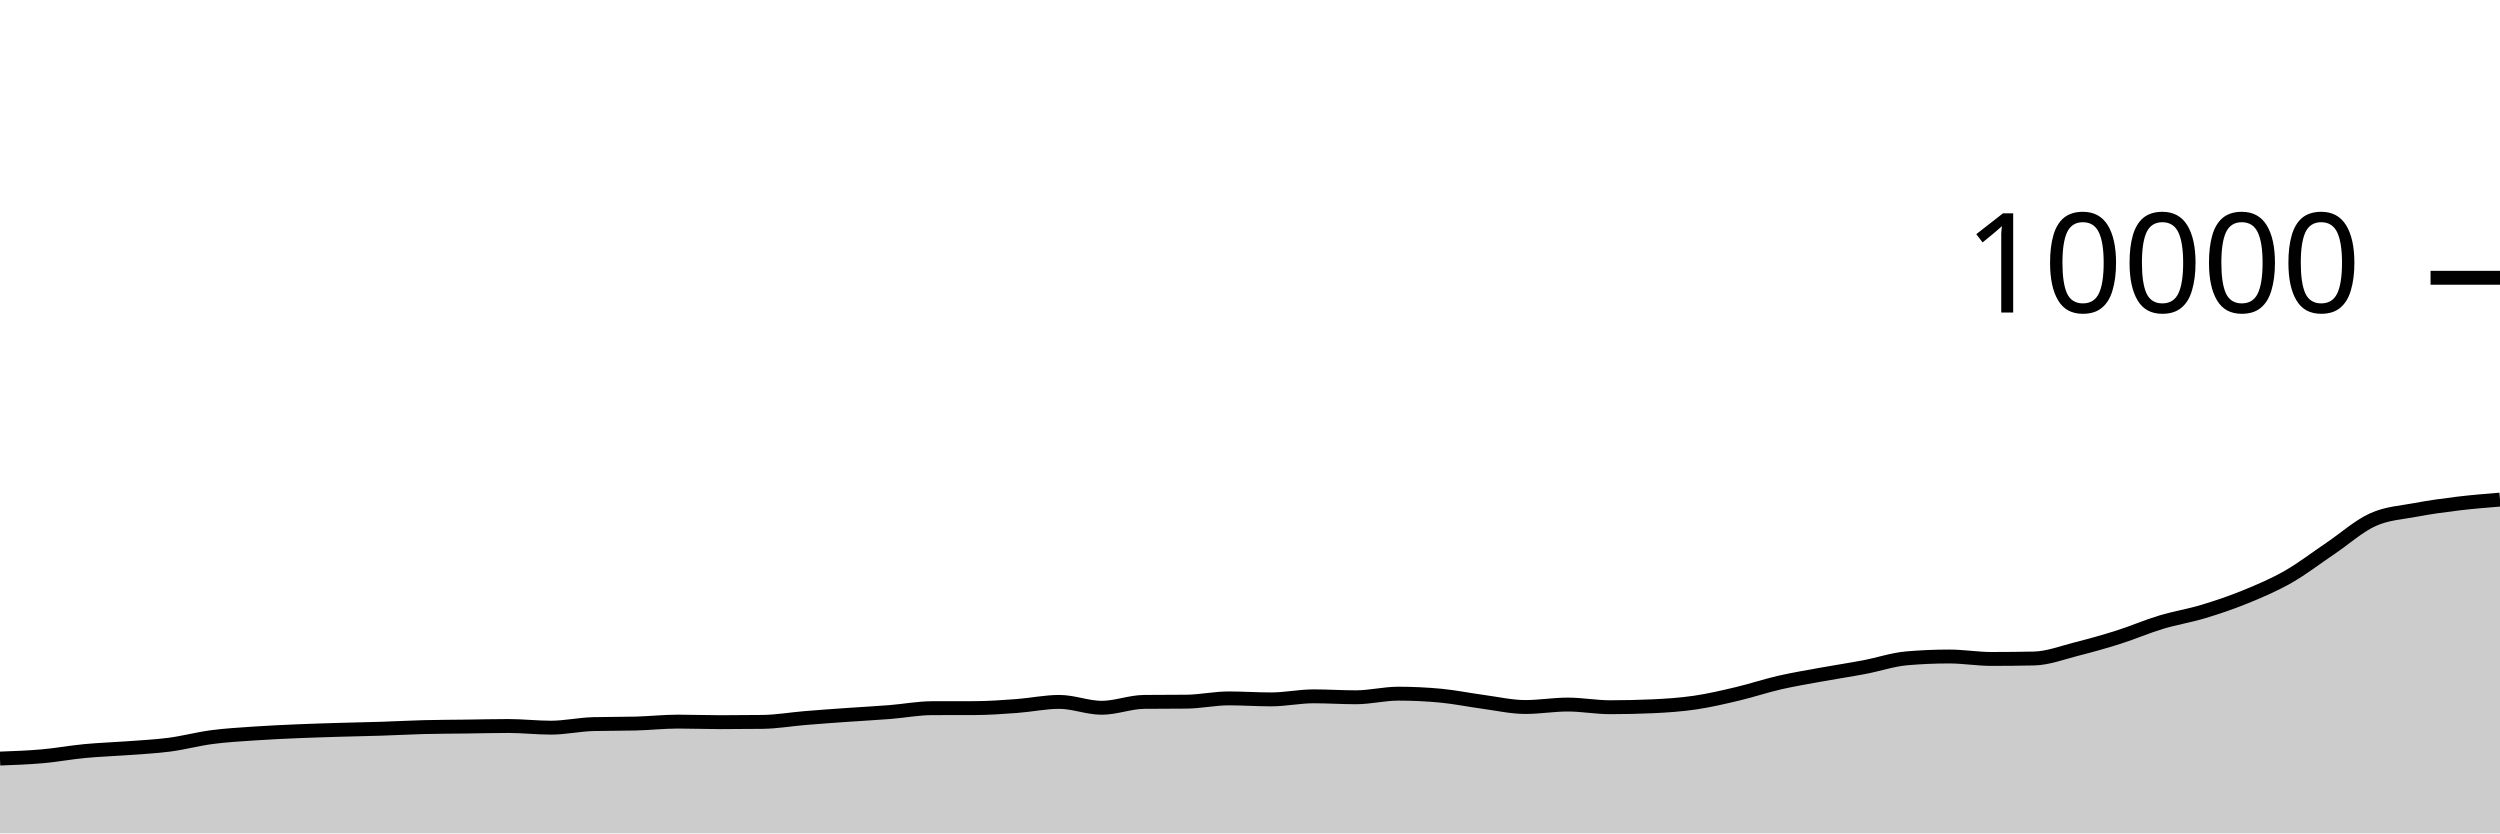
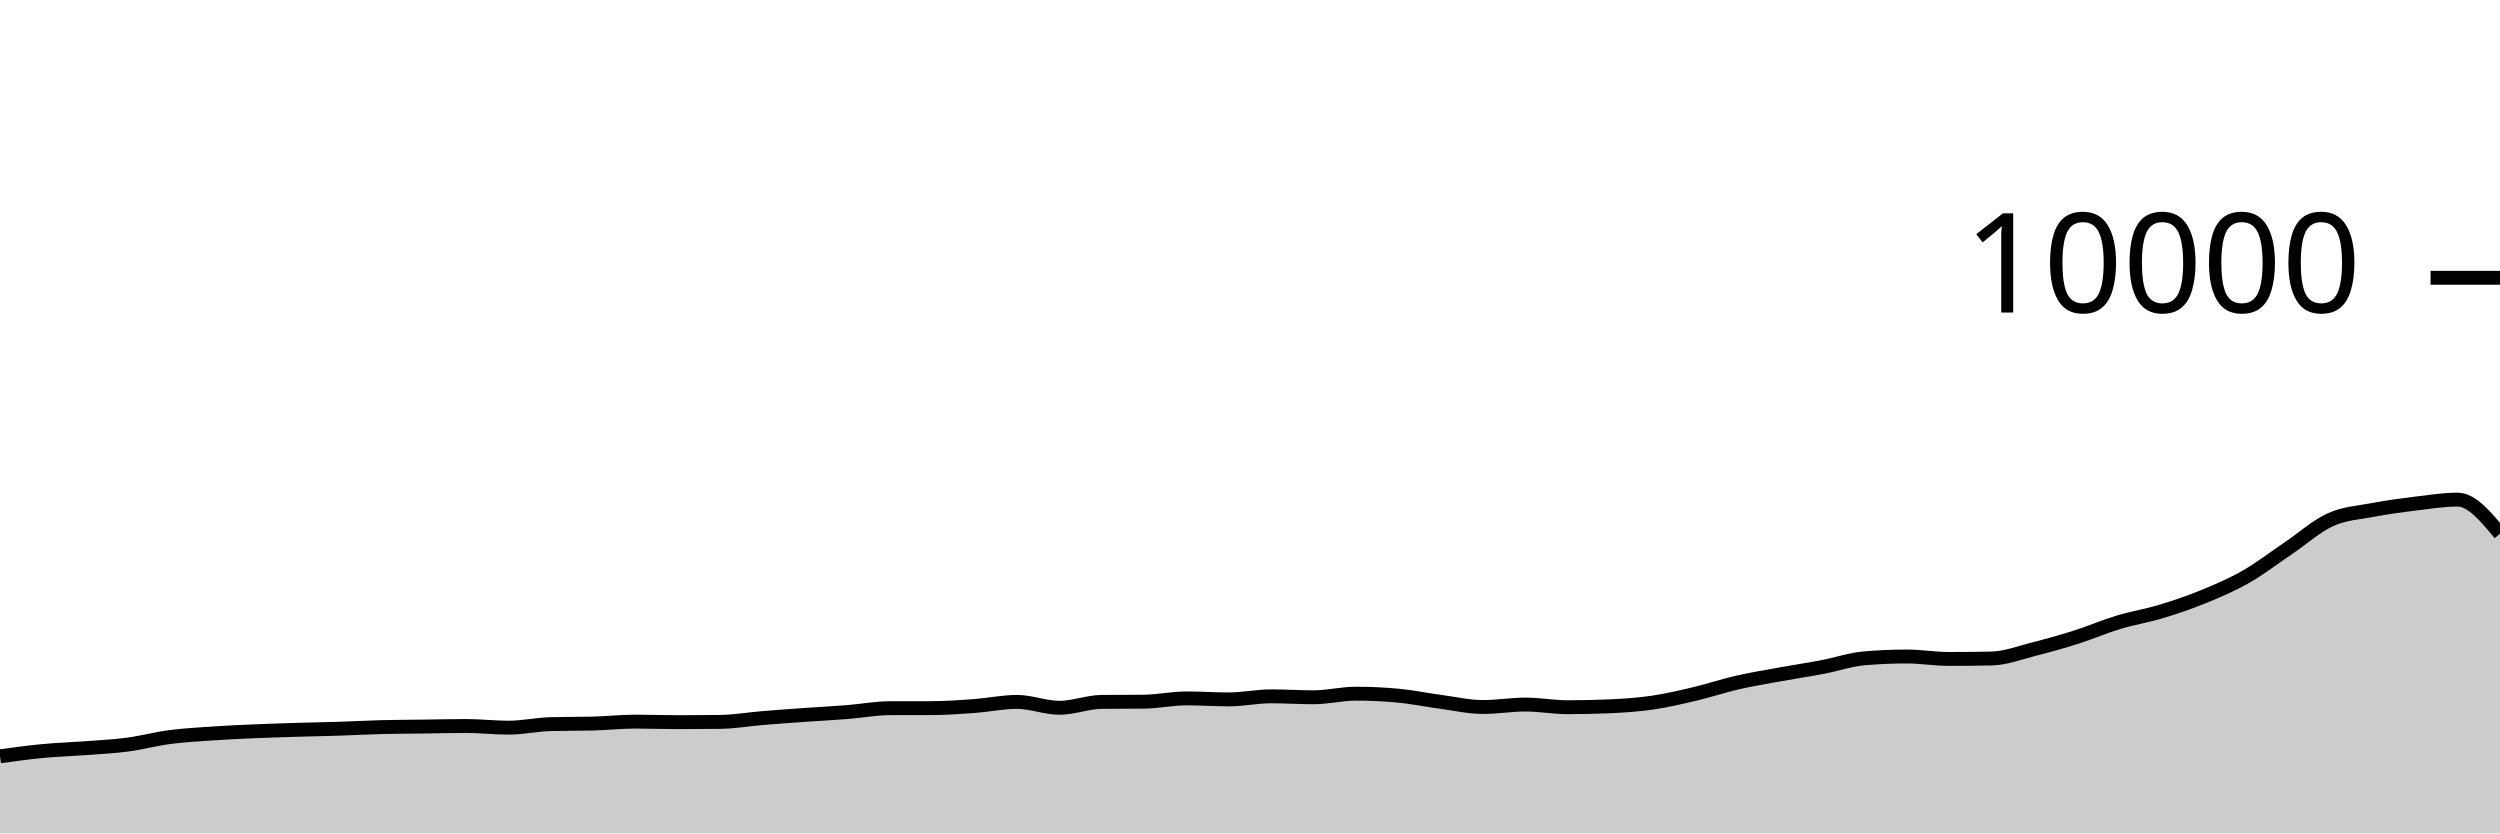
<svg xmlns="http://www.w3.org/2000/svg" viewBox="0 0 180 60">
  <g transform="translate(0,20)">
-     <path class="area" fill="rgba(0, 0, 0, 0.2)" d="M0,34.616C1.017,34.579,2.034,34.542,3.051,34.452C4.068,34.362,5.085,34.173,6.102,34.076C7.119,33.979,8.136,33.949,9.153,33.872C10.169,33.795,11.186,33.749,12.203,33.616C13.22,33.483,14.237,33.206,15.254,33.072C16.271,32.938,17.288,32.882,18.305,32.812C19.322,32.742,20.339,32.696,21.356,32.652C22.373,32.608,23.39,32.579,24.407,32.548C25.424,32.517,26.441,32.501,27.458,32.468C28.475,32.435,29.492,32.378,30.508,32.352C31.525,32.326,32.542,32.325,33.559,32.312C34.576,32.299,35.593,32.272,36.61,32.272C37.627,32.272,38.644,32.392,39.661,32.392C40.678,32.392,41.695,32.163,42.712,32.136C43.729,32.109,44.746,32.123,45.763,32.096C46.78,32.069,47.797,31.956,48.814,31.956C49.831,31.956,50.847,31.996,51.864,31.996C52.881,31.996,53.898,31.989,54.915,31.976C55.932,31.963,56.949,31.784,57.966,31.7C58.983,31.616,60,31.544,61.017,31.472C62.034,31.4,63.051,31.349,64.068,31.268C65.085,31.187,66.102,30.991,67.119,30.988C68.136,30.985,69.153,30.987,70.169,30.984C71.186,30.981,72.203,30.907,73.22,30.832C74.237,30.757,75.254,30.536,76.271,30.536C77.288,30.536,78.305,30.96,79.322,30.96C80.339,30.96,81.356,30.547,82.373,30.536C83.39,30.525,84.407,30.531,85.424,30.52C86.441,30.509,87.458,30.284,88.475,30.284C89.492,30.284,90.508,30.356,91.525,30.356C92.542,30.356,93.559,30.136,94.576,30.136C95.593,30.136,96.61,30.204,97.627,30.204C98.644,30.204,99.661,29.944,100.678,29.944C101.695,29.944,102.712,29.992,103.729,30.088C104.746,30.184,105.763,30.396,106.78,30.532C107.797,30.668,108.814,30.904,109.831,30.904C110.847,30.904,111.864,30.728,112.881,30.728C113.898,30.728,114.915,30.92,115.932,30.92C116.949,30.92,117.966,30.897,118.983,30.852C120,30.807,121.017,30.737,122.034,30.588C123.051,30.439,124.068,30.201,125.085,29.96C126.102,29.719,127.119,29.377,128.136,29.144C129.153,28.911,130.169,28.745,131.186,28.56C132.203,28.375,133.22,28.225,134.237,28.032C135.254,27.839,136.271,27.488,137.288,27.4C138.305,27.312,139.322,27.268,140.339,27.268C141.356,27.268,142.373,27.444,143.39,27.444C144.407,27.444,145.424,27.433,146.441,27.412C147.458,27.391,148.475,26.993,149.492,26.736C150.508,26.479,151.525,26.195,152.542,25.872C153.559,25.549,154.576,25.107,155.593,24.8C156.61,24.493,157.627,24.335,158.644,24.028C159.661,23.721,160.678,23.376,161.695,22.96C162.712,22.544,163.729,22.112,164.746,21.532C165.763,20.952,166.78,20.166,167.797,19.48C168.814,18.794,169.831,17.877,170.847,17.416C171.864,16.955,172.881,16.909,173.898,16.716C174.915,16.523,175.932,16.384,176.949,16.26C177.966,16.136,178.983,16.054,180,15.972L180,40C178.983,40,177.966,40,176.949,40C175.932,40,174.915,40,173.898,40C172.881,40,171.864,40,170.847,40C169.831,40,168.814,40,167.797,40C166.78,40,165.763,40,164.746,40C163.729,40,162.712,40,161.695,40C160.678,40,159.661,40,158.644,40C157.627,40,156.61,40,155.593,40C154.576,40,153.559,40,152.542,40C151.525,40,150.508,40,149.492,40C148.475,40,147.458,40,146.441,40C145.424,40,144.407,40,143.39,40C142.373,40,141.356,40,140.339,40C139.322,40,138.305,40,137.288,40C136.271,40,135.254,40,134.237,40C133.22,40,132.203,40,131.186,40C130.169,40,129.153,40,128.136,40C127.119,40,126.102,40,125.085,40C124.068,40,123.051,40,122.034,40C121.017,40,120,40,118.983,40C117.966,40,116.949,40,115.932,40C114.915,40,113.898,40,112.881,40C111.864,40,110.847,40,109.831,40C108.814,40,107.797,40,106.78,40C105.763,40,104.746,40,103.729,40C102.712,40,101.695,40,100.678,40C99.661,40,98.644,40,97.627,40C96.61,40,95.593,40,94.576,40C93.559,40,92.542,40,91.525,40C90.508,40,89.492,40,88.475,40C87.458,40,86.441,40,85.424,40C84.407,40,83.39,40,82.373,40C81.356,40,80.339,40,79.322,40C78.305,40,77.288,40,76.271,40C75.254,40,74.237,40,73.22,40C72.203,40,71.186,40,70.169,40C69.153,40,68.136,40,67.119,40C66.102,40,65.085,40,64.068,40C63.051,40,62.034,40,61.017,40C60,40,58.983,40,57.966,40C56.949,40,55.932,40,54.915,40C53.898,40,52.881,40,51.864,40C50.847,40,49.831,40,48.814,40C47.797,40,46.78,40,45.763,40C44.746,40,43.729,40,42.712,40C41.695,40,40.678,40,39.661,40C38.644,40,37.627,40,36.61,40C35.593,40,34.576,40,33.559,40C32.542,40,31.525,40,30.508,40C29.492,40,28.475,40,27.458,40C26.441,40,25.424,40,24.407,40C23.39,40,22.373,40,21.356,40C20.339,40,19.322,40,18.305,40C17.288,40,16.271,40,15.254,40C14.237,40,13.22,40,12.203,40C11.186,40,10.169,40,9.153,40C8.136,40,7.119,40,6.102,40C5.085,40,4.068,40,3.051,40C2.034,40,1.017,40,0,40Z" />
-     <path class="line" stroke="black" fill="none" d="M0,34.616C1.017,34.579,2.034,34.542,3.051,34.452C4.068,34.362,5.085,34.173,6.102,34.076C7.119,33.979,8.136,33.949,9.153,33.872C10.169,33.795,11.186,33.749,12.203,33.616C13.22,33.483,14.237,33.206,15.254,33.072C16.271,32.938,17.288,32.882,18.305,32.812C19.322,32.742,20.339,32.696,21.356,32.652C22.373,32.608,23.39,32.579,24.407,32.548C25.424,32.517,26.441,32.501,27.458,32.468C28.475,32.435,29.492,32.378,30.508,32.352C31.525,32.326,32.542,32.325,33.559,32.312C34.576,32.299,35.593,32.272,36.61,32.272C37.627,32.272,38.644,32.392,39.661,32.392C40.678,32.392,41.695,32.163,42.712,32.136C43.729,32.109,44.746,32.123,45.763,32.096C46.78,32.069,47.797,31.956,48.814,31.956C49.831,31.956,50.847,31.996,51.864,31.996C52.881,31.996,53.898,31.989,54.915,31.976C55.932,31.963,56.949,31.784,57.966,31.7C58.983,31.616,60,31.544,61.017,31.472C62.034,31.4,63.051,31.349,64.068,31.268C65.085,31.187,66.102,30.991,67.119,30.988C68.136,30.985,69.153,30.987,70.169,30.984C71.186,30.981,72.203,30.907,73.22,30.832C74.237,30.757,75.254,30.536,76.271,30.536C77.288,30.536,78.305,30.96,79.322,30.96C80.339,30.96,81.356,30.547,82.373,30.536C83.39,30.525,84.407,30.531,85.424,30.52C86.441,30.509,87.458,30.284,88.475,30.284C89.492,30.284,90.508,30.356,91.525,30.356C92.542,30.356,93.559,30.136,94.576,30.136C95.593,30.136,96.61,30.204,97.627,30.204C98.644,30.204,99.661,29.944,100.678,29.944C101.695,29.944,102.712,29.992,103.729,30.088C104.746,30.184,105.763,30.396,106.78,30.532C107.797,30.668,108.814,30.904,109.831,30.904C110.847,30.904,111.864,30.728,112.881,30.728C113.898,30.728,114.915,30.92,115.932,30.92C116.949,30.92,117.966,30.897,118.983,30.852C120,30.807,121.017,30.737,122.034,30.588C123.051,30.439,124.068,30.201,125.085,29.96C126.102,29.719,127.119,29.377,128.136,29.144C129.153,28.911,130.169,28.745,131.186,28.56C132.203,28.375,133.22,28.225,134.237,28.032C135.254,27.839,136.271,27.488,137.288,27.4C138.305,27.312,139.322,27.268,140.339,27.268C141.356,27.268,142.373,27.444,143.39,27.444C144.407,27.444,145.424,27.433,146.441,27.412C147.458,27.391,148.475,26.993,149.492,26.736C150.508,26.479,151.525,26.195,152.542,25.872C153.559,25.549,154.576,25.107,155.593,24.8C156.61,24.493,157.627,24.335,158.644,24.028C159.661,23.721,160.678,23.376,161.695,22.96C162.712,22.544,163.729,22.112,164.746,21.532C165.763,20.952,166.78,20.166,167.797,19.48C168.814,18.794,169.831,17.877,170.847,17.416C171.864,16.955,172.881,16.909,173.898,16.716C174.915,16.523,175.932,16.384,176.949,16.26C177.966,16.136,178.983,16.054,180,15.972" />
+     <path class="area" fill="rgba(0, 0, 0, 0.2)" d="M0,34.452C1.017,34.312,2.034,34.173,3.051,34.076C4.068,33.979,5.085,33.949,6.102,33.872C7.119,33.795,8.136,33.749,9.153,33.616C10.169,33.483,11.186,33.206,12.203,33.072C13.22,32.938,14.237,32.882,15.254,32.812C16.271,32.742,17.288,32.696,18.305,32.652C19.322,32.608,20.339,32.579,21.356,32.548C22.373,32.517,23.39,32.501,24.407,32.468C25.424,32.435,26.441,32.378,27.458,32.352C28.475,32.326,29.492,32.325,30.508,32.312C31.525,32.299,32.542,32.272,33.559,32.272C34.576,32.272,35.593,32.392,36.61,32.392C37.627,32.392,38.644,32.163,39.661,32.136C40.678,32.109,41.695,32.123,42.712,32.096C43.729,32.069,44.746,31.956,45.763,31.956C46.78,31.956,47.797,31.996,48.814,31.996C49.831,31.996,50.847,31.989,51.864,31.976C52.881,31.963,53.898,31.784,54.915,31.7C55.932,31.616,56.949,31.544,57.966,31.472C58.983,31.4,60,31.349,61.017,31.268C62.034,31.187,63.051,30.991,64.068,30.988C65.085,30.985,66.102,30.987,67.119,30.984C68.136,30.981,69.153,30.907,70.169,30.832C71.186,30.757,72.203,30.536,73.22,30.536C74.237,30.536,75.254,30.96,76.271,30.96C77.288,30.96,78.305,30.547,79.322,30.536C80.339,30.525,81.356,30.531,82.373,30.52C83.39,30.509,84.407,30.284,85.424,30.284C86.441,30.284,87.458,30.356,88.475,30.356C89.492,30.356,90.508,30.136,91.525,30.136C92.542,30.136,93.559,30.204,94.576,30.204C95.593,30.204,96.61,29.944,97.627,29.944C98.644,29.944,99.661,29.992,100.678,30.088C101.695,30.184,102.712,30.396,103.729,30.532C104.746,30.668,105.763,30.904,106.78,30.904C107.797,30.904,108.814,30.728,109.831,30.728C110.847,30.728,111.864,30.92,112.881,30.92C113.898,30.92,114.915,30.897,115.932,30.852C116.949,30.807,117.966,30.737,118.983,30.588C120,30.439,121.017,30.201,122.034,29.96C123.051,29.719,124.068,29.377,125.085,29.144C126.102,28.911,127.119,28.745,128.136,28.56C129.153,28.375,130.169,28.225,131.186,28.032C132.203,27.839,133.22,27.488,134.237,27.4C135.254,27.312,136.271,27.268,137.288,27.268C138.305,27.268,139.322,27.444,140.339,27.444C141.356,27.444,142.373,27.433,143.39,27.412C144.407,27.391,145.424,26.993,146.441,26.736C147.458,26.479,148.475,26.195,149.492,25.872C150.508,25.549,151.525,25.107,152.542,24.8C153.559,24.493,154.576,24.335,155.593,24.028C156.61,23.721,157.627,23.376,158.644,22.96C159.661,22.544,160.678,22.112,161.695,21.532C162.712,20.952,163.729,20.166,164.746,19.48C165.763,18.794,166.78,17.877,167.797,17.416C168.814,16.955,169.831,16.909,170.847,16.716C171.864,16.523,172.881,16.384,173.898,16.26C174.915,16.136,175.932,15.972,176.949,15.972C177.966,15.972,178.983,17.2,180,18.428L180,40C178.983,40,177.966,40,176.949,40C175.932,40,174.915,40,173.898,40C172.881,40,171.864,40,170.847,40C169.831,40,168.814,40,167.797,40C166.78,40,165.763,40,164.746,40C163.729,40,162.712,40,161.695,40C160.678,40,159.661,40,158.644,40C157.627,40,156.61,40,155.593,40C154.576,40,153.559,40,152.542,40C151.525,40,150.508,40,149.492,40C148.475,40,147.458,40,146.441,40C145.424,40,144.407,40,143.39,40C142.373,40,141.356,40,140.339,40C139.322,40,138.305,40,137.288,40C136.271,40,135.254,40,134.237,40C133.22,40,132.203,40,131.186,40C130.169,40,129.153,40,128.136,40C127.119,40,126.102,40,125.085,40C124.068,40,123.051,40,122.034,40C121.017,40,120,40,118.983,40C117.966,40,116.949,40,115.932,40C114.915,40,113.898,40,112.881,40C111.864,40,110.847,40,109.831,40C108.814,40,107.797,40,106.78,40C105.763,40,104.746,40,103.729,40C102.712,40,101.695,40,100.678,40C99.661,40,98.644,40,97.627,40C96.61,40,95.593,40,94.576,40C93.559,40,92.542,40,91.525,40C90.508,40,89.492,40,88.475,40C87.458,40,86.441,40,85.424,40C84.407,40,83.39,40,82.373,40C81.356,40,80.339,40,79.322,40C78.305,40,77.288,40,76.271,40C75.254,40,74.237,40,73.22,40C72.203,40,71.186,40,70.169,40C69.153,40,68.136,40,67.119,40C66.102,40,65.085,40,64.068,40C63.051,40,62.034,40,61.017,40C60,40,58.983,40,57.966,40C56.949,40,55.932,40,54.915,40C53.898,40,52.881,40,51.864,40C50.847,40,49.831,40,48.814,40C47.797,40,46.78,40,45.763,40C44.746,40,43.729,40,42.712,40C41.695,40,40.678,40,39.661,40C38.644,40,37.627,40,36.61,40C35.593,40,34.576,40,33.559,40C32.542,40,31.525,40,30.508,40C29.492,40,28.475,40,27.458,40C26.441,40,25.424,40,24.407,40C23.39,40,22.373,40,21.356,40C20.339,40,19.322,40,18.305,40C17.288,40,16.271,40,15.254,40C14.237,40,13.22,40,12.203,40C11.186,40,10.169,40,9.153,40C8.136,40,7.119,40,6.102,40C5.085,40,4.068,40,3.051,40C2.034,40,1.017,40,0,40Z" />
+     <path class="line" stroke="black" fill="none" d="M0,34.452C1.017,34.312,2.034,34.173,3.051,34.076C4.068,33.979,5.085,33.949,6.102,33.872C7.119,33.795,8.136,33.749,9.153,33.616C10.169,33.483,11.186,33.206,12.203,33.072C13.22,32.938,14.237,32.882,15.254,32.812C16.271,32.742,17.288,32.696,18.305,32.652C19.322,32.608,20.339,32.579,21.356,32.548C22.373,32.517,23.39,32.501,24.407,32.468C25.424,32.435,26.441,32.378,27.458,32.352C28.475,32.326,29.492,32.325,30.508,32.312C31.525,32.299,32.542,32.272,33.559,32.272C34.576,32.272,35.593,32.392,36.61,32.392C37.627,32.392,38.644,32.163,39.661,32.136C40.678,32.109,41.695,32.123,42.712,32.096C43.729,32.069,44.746,31.956,45.763,31.956C46.78,31.956,47.797,31.996,48.814,31.996C49.831,31.996,50.847,31.989,51.864,31.976C52.881,31.963,53.898,31.784,54.915,31.7C55.932,31.616,56.949,31.544,57.966,31.472C58.983,31.4,60,31.349,61.017,31.268C62.034,31.187,63.051,30.991,64.068,30.988C65.085,30.985,66.102,30.987,67.119,30.984C68.136,30.981,69.153,30.907,70.169,30.832C71.186,30.757,72.203,30.536,73.22,30.536C74.237,30.536,75.254,30.96,76.271,30.96C77.288,30.96,78.305,30.547,79.322,30.536C80.339,30.525,81.356,30.531,82.373,30.52C83.39,30.509,84.407,30.284,85.424,30.284C86.441,30.284,87.458,30.356,88.475,30.356C89.492,30.356,90.508,30.136,91.525,30.136C92.542,30.136,93.559,30.204,94.576,30.204C95.593,30.204,96.61,29.944,97.627,29.944C98.644,29.944,99.661,29.992,100.678,30.088C101.695,30.184,102.712,30.396,103.729,30.532C104.746,30.668,105.763,30.904,106.78,30.904C107.797,30.904,108.814,30.728,109.831,30.728C110.847,30.728,111.864,30.92,112.881,30.92C113.898,30.92,114.915,30.897,115.932,30.852C116.949,30.807,117.966,30.737,118.983,30.588C120,30.439,121.017,30.201,122.034,29.96C123.051,29.719,124.068,29.377,125.085,29.144C126.102,28.911,127.119,28.745,128.136,28.56C129.153,28.375,130.169,28.225,131.186,28.032C132.203,27.839,133.22,27.488,134.237,27.4C135.254,27.312,136.271,27.268,137.288,27.268C138.305,27.268,139.322,27.444,140.339,27.444C141.356,27.444,142.373,27.433,143.39,27.412C144.407,27.391,145.424,26.993,146.441,26.736C147.458,26.479,148.475,26.195,149.492,25.872C150.508,25.549,151.525,25.107,152.542,24.8C153.559,24.493,154.576,24.335,155.593,24.028C156.61,23.721,157.627,23.376,158.644,22.96C159.661,22.544,160.678,22.112,161.695,21.532C162.712,20.952,163.729,20.166,164.746,19.48C165.763,18.794,166.78,17.877,167.797,17.416C168.814,16.955,169.831,16.909,170.847,16.716C171.864,16.523,172.881,16.384,173.898,16.26C174.915,16.136,175.932,15.972,176.949,15.972C177.966,15.972,178.983,17.2,180,18.428" />
    <path class="axis-ceiling" stroke-width="1" stroke="black" fill="none" d="M175,0L180,0" />
    <text class="axis-ceiling-label" font-family="sans-serif" text-anchor="end" font-size="10px" x="170" y="2.5">10000</text>
  </g>
</svg>
